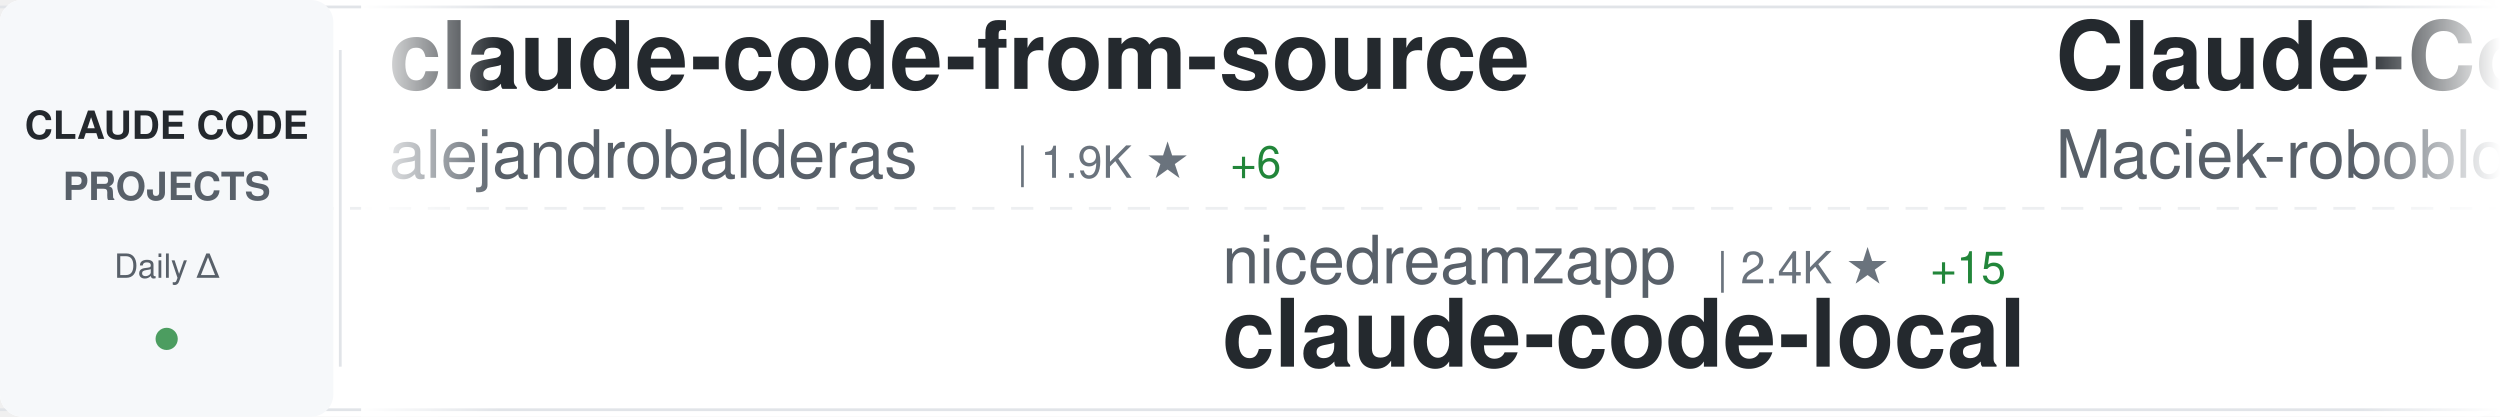
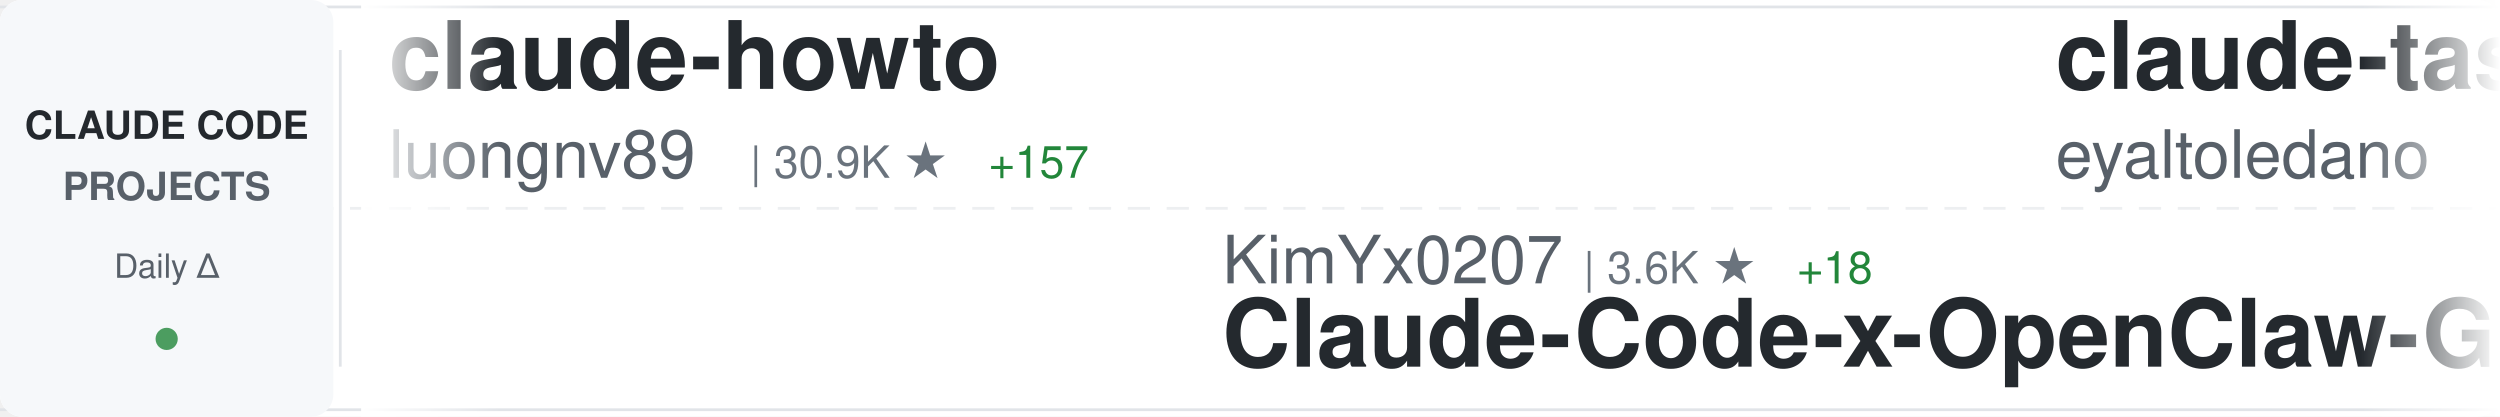
<svg xmlns="http://www.w3.org/2000/svg" width="900" height="150">
  <defs>
    <linearGradient id="awesomeLeftFade" x1="0%" y1="0%" x2="100%" y2="0%">
      <stop offset="0%" style="stop-color:#ffffff;stop-opacity:1" />
      <stop offset="100%" style="stop-color:#ffffff;stop-opacity:0" />
    </linearGradient>
    <linearGradient id="awesomeRightFade" x1="0%" y1="0%" x2="100%" y2="0%">
      <stop offset="0%" style="stop-color:#ffffff;stop-opacity:0" />
      <stop offset="100%" style="stop-color:#ffffff;stop-opacity:1" />
    </linearGradient>
  </defs>
  <rect width="900" height="150" fill="#ffffff" rx="8" />
  <rect x="0" y="2" width="900" height="1" fill="#e1e4e8" />
  <rect x="0" y="147" width="900" height="1" fill="#e1e4e8" />
  <line x1="0" y1="75" x2="900" y2="75" stroke="#e1e4e8" stroke-width="1" stroke-dasharray="8 6" opacity="0.6" />
  <rect x="0" y="0" width="120" height="150" fill="#f6f8fa" rx="8" />
  <text x="60" y="50" font-family="-apple-system, BlinkMacSystemFont, 'Segoe UI', Helvetica, Arial, sans-serif" font-size="14" font-weight="600" fill="#24292e" text-anchor="middle">CLAUDE CODE</text>
  <text x="60" y="72" font-family="-apple-system, BlinkMacSystemFont, 'Segoe UI', Helvetica, Arial, sans-serif" font-size="14" font-weight="600" fill="#586069" text-anchor="middle">PROJECTS</text>
  <text x="60" y="100" font-family="-apple-system, BlinkMacSystemFont, 'Segoe UI', Helvetica, Arial, sans-serif" font-size="12" font-weight="500" fill="#586069" text-anchor="middle">Daily Δ</text>
  <circle cx="60" cy="122" r="4" fill="#22863a" opacity="0.8" />
  <rect x="122" y="18" width="1" height="114" fill="#e1e4e8" />
  <clipPath id="awesomeTickerClip">
    <rect x="130" y="0" width="770" height="150" />
  </clipPath>
  <g clip-path="url(#awesomeTickerClip)">
    <g id="awesomeTickerItems">
      <animateTransform attributeName="transform" attributeType="XML" type="translate" from="0 0" to="-3000 0" dur="54s" repeatCount="indefinite" />
      <g transform="translate(0, 0)">
-         <text x="140" y="32" font-family="-apple-system, BlinkMacSystemFont, 'Segoe UI', Helvetica, Arial, sans-serif" font-size="34" font-weight="600" fill="#24292e">claude-code-from-source</text>
-         <text x="140" y="64" font-family="-apple-system, BlinkMacSystemFont, 'Segoe UI', Helvetica, Arial, sans-serif" font-size="24" font-weight="400" fill="#586069">alejandrobalderas</text>
-         <text x="366" y="64" font-family="-apple-system, BlinkMacSystemFont, 'Segoe UI', Helvetica, Arial, sans-serif" font-size="16" font-weight="500" fill="#6a737d">| 1.9K ★</text>
-         <text x="443" y="64" font-family="-apple-system, BlinkMacSystemFont, 'Segoe UI', Helvetica, Arial, sans-serif" font-size="16" font-weight="500" fill="#22863a"> +6</text>
+         <text x="140" y="32" font-family="-apple-system, BlinkMacSystemFont, 'Segoe UI', Helvetica, Arial, sans-serif" font-size="34" font-weight="600" fill="#24292e">claude-howto</text>
+         <text x="140" y="64" font-family="-apple-system, BlinkMacSystemFont, 'Segoe UI', Helvetica, Arial, sans-serif" font-size="24" font-weight="400" fill="#586069">luongnv89</text>
+         <text x="270" y="64" font-family="-apple-system, BlinkMacSystemFont, 'Segoe UI', Helvetica, Arial, sans-serif" font-size="16" font-weight="500" fill="#6a737d">| 30.9K ★</text>
+         <text x="356" y="64" font-family="-apple-system, BlinkMacSystemFont, 'Segoe UI', Helvetica, Arial, sans-serif" font-size="16" font-weight="500" fill="#22863a"> +157</text>
      </g>
      <g transform="translate(300, 0)">
-         <text x="140" y="102" font-family="-apple-system, BlinkMacSystemFont, 'Segoe UI', Helvetica, Arial, sans-serif" font-size="24" font-weight="400" fill="#586069">nicedreamzapp</text>
-         <text x="318" y="102" font-family="-apple-system, BlinkMacSystemFont, 'Segoe UI', Helvetica, Arial, sans-serif" font-size="16" font-weight="500" fill="#6a737d">| 2.4K ★</text>
-         <text x="395" y="102" font-family="-apple-system, BlinkMacSystemFont, 'Segoe UI', Helvetica, Arial, sans-serif" font-size="16" font-weight="500" fill="#22863a"> +15</text>
-         <text x="140" y="132" font-family="-apple-system, BlinkMacSystemFont, 'Segoe UI', Helvetica, Arial, sans-serif" font-size="34" font-weight="600" fill="#24292e">claude-code-local</text>
+         <text x="140" y="102" font-family="-apple-system, BlinkMacSystemFont, 'Segoe UI', Helvetica, Arial, sans-serif" font-size="24" font-weight="400" fill="#586069">KimYx0207</text>
+         <text x="270" y="102" font-family="-apple-system, BlinkMacSystemFont, 'Segoe UI', Helvetica, Arial, sans-serif" font-size="16" font-weight="500" fill="#6a737d">| 3.6K ★</text>
+         <text x="347" y="102" font-family="-apple-system, BlinkMacSystemFont, 'Segoe UI', Helvetica, Arial, sans-serif" font-size="16" font-weight="500" fill="#22863a"> +18</text>
+         <text x="140" y="132" font-family="-apple-system, BlinkMacSystemFont, 'Segoe UI', Helvetica, Arial, sans-serif" font-size="34" font-weight="600" fill="#24292e">Claude-Code-x-OpenClaw-G...</text>
      </g>
      <g transform="translate(600, 0)">
-         <text x="140" y="32" font-family="-apple-system, BlinkMacSystemFont, 'Segoe UI', Helvetica, Arial, sans-serif" font-size="34" font-weight="600" fill="#24292e">Claude-Code-Usage-Monito...</text>
-         <text x="140" y="64" font-family="-apple-system, BlinkMacSystemFont, 'Segoe UI', Helvetica, Arial, sans-serif" font-size="24" font-weight="400" fill="#586069">Maciek-roboblog</text>
-         <text x="342" y="64" font-family="-apple-system, BlinkMacSystemFont, 'Segoe UI', Helvetica, Arial, sans-serif" font-size="16" font-weight="500" fill="#6a737d">| 7.9K ★</text>
-         <text x="419" y="64" font-family="-apple-system, BlinkMacSystemFont, 'Segoe UI', Helvetica, Arial, sans-serif" font-size="16" font-weight="500" fill="#22863a"> +8</text>
+         <text x="140" y="32" font-family="-apple-system, BlinkMacSystemFont, 'Segoe UI', Helvetica, Arial, sans-serif" font-size="34" font-weight="600" fill="#24292e">claude-task-master</text>
+         <text x="140" y="64" font-family="-apple-system, BlinkMacSystemFont, 'Segoe UI', Helvetica, Arial, sans-serif" font-size="24" font-weight="400" fill="#586069">eyaltoledano</text>
+         <text x="306" y="64" font-family="-apple-system, BlinkMacSystemFont, 'Segoe UI', Helvetica, Arial, sans-serif" font-size="16" font-weight="500" fill="#6a737d">| 27.0K ★</text>
+         <text x="392" y="64" font-family="-apple-system, BlinkMacSystemFont, 'Segoe UI', Helvetica, Arial, sans-serif" font-size="16" font-weight="500" fill="#22863a"> +12</text>
      </g>
      <g transform="translate(900, 0)">
-         <text x="140" y="102" font-family="-apple-system, BlinkMacSystemFont, 'Segoe UI', Helvetica, Arial, sans-serif" font-size="24" font-weight="400" fill="#586069">Cranot</text>
-         <text x="234" y="102" font-family="-apple-system, BlinkMacSystemFont, 'Segoe UI', Helvetica, Arial, sans-serif" font-size="16" font-weight="500" fill="#6a737d">| 2.6K ★</text>
-         <text x="311" y="102" font-family="-apple-system, BlinkMacSystemFont, 'Segoe UI', Helvetica, Arial, sans-serif" font-size="16" font-weight="500" fill="#22863a"> +1</text>
+         <text x="140" y="102" font-family="-apple-system, BlinkMacSystemFont, 'Segoe UI', Helvetica, Arial, sans-serif" font-size="24" font-weight="400" fill="#586069">zebbern</text>
+         <text x="246" y="102" font-family="-apple-system, BlinkMacSystemFont, 'Segoe UI', Helvetica, Arial, sans-serif" font-size="16" font-weight="500" fill="#6a737d">| 4.1K ★</text>
+         <text x="323" y="102" font-family="-apple-system, BlinkMacSystemFont, 'Segoe UI', Helvetica, Arial, sans-serif" font-size="16" font-weight="500" fill="#22863a"> +6</text>
        <text x="140" y="132" font-family="-apple-system, BlinkMacSystemFont, 'Segoe UI', Helvetica, Arial, sans-serif" font-size="34" font-weight="600" fill="#24292e">claude-code-guide</text>
      </g>
      <g transform="translate(1200, 0)">
-         <text x="140" y="32" font-family="-apple-system, BlinkMacSystemFont, 'Segoe UI', Helvetica, Arial, sans-serif" font-size="34" font-weight="600" fill="#24292e">claude-code-system-promp...</text>
-         <text x="140" y="64" font-family="-apple-system, BlinkMacSystemFont, 'Segoe UI', Helvetica, Arial, sans-serif" font-size="24" font-weight="400" fill="#586069">Piebald-AI</text>
-         <text x="282" y="64" font-family="-apple-system, BlinkMacSystemFont, 'Segoe UI', Helvetica, Arial, sans-serif" font-size="16" font-weight="500" fill="#6a737d">| 9.9K ★</text>
-         <text x="359" y="64" font-family="-apple-system, BlinkMacSystemFont, 'Segoe UI', Helvetica, Arial, sans-serif" font-size="16" font-weight="500" fill="#22863a"> +38</text>
+         <text x="140" y="32" font-family="-apple-system, BlinkMacSystemFont, 'Segoe UI', Helvetica, Arial, sans-serif" font-size="34" font-weight="600" fill="#24292e">claude-code-my-workflow</text>
+         <text x="140" y="64" font-family="-apple-system, BlinkMacSystemFont, 'Segoe UI', Helvetica, Arial, sans-serif" font-size="24" font-weight="400" fill="#586069">pedrohcgs</text>
+         <text x="270" y="64" font-family="-apple-system, BlinkMacSystemFont, 'Segoe UI', Helvetica, Arial, sans-serif" font-size="16" font-weight="500" fill="#6a737d">| 1.0K ★</text>
+         <text x="347" y="64" font-family="-apple-system, BlinkMacSystemFont, 'Segoe UI', Helvetica, Arial, sans-serif" font-size="16" font-weight="500" fill="#22863a"> +2</text>
      </g>
      <g transform="translate(1500, 0)">
-         <text x="140" y="102" font-family="-apple-system, BlinkMacSystemFont, 'Segoe UI', Helvetica, Arial, sans-serif" font-size="24" font-weight="400" fill="#586069">luongnv89</text>
-         <text x="270" y="102" font-family="-apple-system, BlinkMacSystemFont, 'Segoe UI', Helvetica, Arial, sans-serif" font-size="16" font-weight="500" fill="#6a737d">| 30.9K ★</text>
-         <text x="356" y="102" font-family="-apple-system, BlinkMacSystemFont, 'Segoe UI', Helvetica, Arial, sans-serif" font-size="16" font-weight="500" fill="#22863a"> +152</text>
-         <text x="140" y="132" font-family="-apple-system, BlinkMacSystemFont, 'Segoe UI', Helvetica, Arial, sans-serif" font-size="34" font-weight="600" fill="#24292e">claude-howto</text>
+         <text x="140" y="102" font-family="-apple-system, BlinkMacSystemFont, 'Segoe UI', Helvetica, Arial, sans-serif" font-size="24" font-weight="400" fill="#586069">Windy3f3f3f3f</text>
+         <text x="318" y="102" font-family="-apple-system, BlinkMacSystemFont, 'Segoe UI', Helvetica, Arial, sans-serif" font-size="16" font-weight="500" fill="#6a737d">| 2.1K ★</text>
+         <text x="395" y="102" font-family="-apple-system, BlinkMacSystemFont, 'Segoe UI', Helvetica, Arial, sans-serif" font-size="16" font-weight="500" fill="#22863a"> +3</text>
+         <text x="140" y="132" font-family="-apple-system, BlinkMacSystemFont, 'Segoe UI', Helvetica, Arial, sans-serif" font-size="34" font-weight="600" fill="#24292e">how-claude-code-works</text>
      </g>
      <g transform="translate(1800, 0)">
-         <text x="140" y="32" font-family="-apple-system, BlinkMacSystemFont, 'Segoe UI', Helvetica, Arial, sans-serif" font-size="34" font-weight="600" fill="#24292e">claude-plugins-official</text>
-         <text x="140" y="64" font-family="-apple-system, BlinkMacSystemFont, 'Segoe UI', Helvetica, Arial, sans-serif" font-size="24" font-weight="400" fill="#586069">anthropics</text>
-         <text x="282" y="64" font-family="-apple-system, BlinkMacSystemFont, 'Segoe UI', Helvetica, Arial, sans-serif" font-size="16" font-weight="500" fill="#6a737d">| 18.4K ★</text>
-         <text x="368" y="64" font-family="-apple-system, BlinkMacSystemFont, 'Segoe UI', Helvetica, Arial, sans-serif" font-size="16" font-weight="500" fill="#22863a"> +59</text>
+         <text x="140" y="32" font-family="-apple-system, BlinkMacSystemFont, 'Segoe UI', Helvetica, Arial, sans-serif" font-size="34" font-weight="600" fill="#24292e">claude-code-tips</text>
+         <text x="140" y="64" font-family="-apple-system, BlinkMacSystemFont, 'Segoe UI', Helvetica, Arial, sans-serif" font-size="24" font-weight="400" fill="#586069">ykdojo</text>
+         <text x="234" y="64" font-family="-apple-system, BlinkMacSystemFont, 'Segoe UI', Helvetica, Arial, sans-serif" font-size="16" font-weight="500" fill="#6a737d">| 8.1K ★</text>
+         <text x="311" y="64" font-family="-apple-system, BlinkMacSystemFont, 'Segoe UI', Helvetica, Arial, sans-serif" font-size="16" font-weight="500" fill="#22863a"> +16</text>
      </g>
      <g transform="translate(2100, 0)">
-         <text x="140" y="102" font-family="-apple-system, BlinkMacSystemFont, 'Segoe UI', Helvetica, Arial, sans-serif" font-size="24" font-weight="400" fill="#586069">frankbria</text>
-         <text x="270" y="102" font-family="-apple-system, BlinkMacSystemFont, 'Segoe UI', Helvetica, Arial, sans-serif" font-size="16" font-weight="500" fill="#6a737d">| 9.0K ★</text>
-         <text x="347" y="102" font-family="-apple-system, BlinkMacSystemFont, 'Segoe UI', Helvetica, Arial, sans-serif" font-size="16" font-weight="500" fill="#22863a"> +14</text>
-         <text x="140" y="132" font-family="-apple-system, BlinkMacSystemFont, 'Segoe UI', Helvetica, Arial, sans-serif" font-size="34" font-weight="600" fill="#24292e">ralph-claude-code</text>
+         <text x="140" y="102" font-family="-apple-system, BlinkMacSystemFont, 'Segoe UI', Helvetica, Arial, sans-serif" font-size="24" font-weight="400" fill="#586069">disler</text>
+         <text x="234" y="102" font-family="-apple-system, BlinkMacSystemFont, 'Segoe UI', Helvetica, Arial, sans-serif" font-size="16" font-weight="500" fill="#6a737d">| 3.6K ★</text>
+         <text x="311" y="102" font-family="-apple-system, BlinkMacSystemFont, 'Segoe UI', Helvetica, Arial, sans-serif" font-size="16" font-weight="500" fill="#22863a"> +7</text>
+         <text x="140" y="132" font-family="-apple-system, BlinkMacSystemFont, 'Segoe UI', Helvetica, Arial, sans-serif" font-size="34" font-weight="600" fill="#24292e">claude-code-hooks-master...</text>
      </g>
      <g transform="translate(2400, 0)">
-         <text x="140" y="32" font-family="-apple-system, BlinkMacSystemFont, 'Segoe UI', Helvetica, Arial, sans-serif" font-size="34" font-weight="600" fill="#24292e">awesome-claude-code-tool...</text>
-         <text x="140" y="64" font-family="-apple-system, BlinkMacSystemFont, 'Segoe UI', Helvetica, Arial, sans-serif" font-size="24" font-weight="400" fill="#586069">rohitg00</text>
-         <text x="258" y="64" font-family="-apple-system, BlinkMacSystemFont, 'Segoe UI', Helvetica, Arial, sans-serif" font-size="16" font-weight="500" fill="#6a737d">| 1.5K ★</text>
-         <text x="335" y="64" font-family="-apple-system, BlinkMacSystemFont, 'Segoe UI', Helvetica, Arial, sans-serif" font-size="16" font-weight="500" fill="#22863a"> +9</text>
+         <text x="140" y="32" font-family="-apple-system, BlinkMacSystemFont, 'Segoe UI', Helvetica, Arial, sans-serif" font-size="34" font-weight="600" fill="#24292e">Claude-Code-Source-Study</text>
+         <text x="140" y="64" font-family="-apple-system, BlinkMacSystemFont, 'Segoe UI', Helvetica, Arial, sans-serif" font-size="24" font-weight="400" fill="#586069">luyao618</text>
+         <text x="258" y="64" font-family="-apple-system, BlinkMacSystemFont, 'Segoe UI', Helvetica, Arial, sans-serif" font-size="16" font-weight="500" fill="#6a737d">| 1.3K ★</text>
+         <text x="335" y="64" font-family="-apple-system, BlinkMacSystemFont, 'Segoe UI', Helvetica, Arial, sans-serif" font-size="16" font-weight="500" fill="#22863a"> +5</text>
      </g>
      <g transform="translate(2700, 0)">
-         <text x="140" y="102" font-family="-apple-system, BlinkMacSystemFont, 'Segoe UI', Helvetica, Arial, sans-serif" font-size="24" font-weight="400" fill="#586069">alirezarezvani</text>
-         <text x="330" y="102" font-family="-apple-system, BlinkMacSystemFont, 'Segoe UI', Helvetica, Arial, sans-serif" font-size="16" font-weight="500" fill="#6a737d">| 13.5K ★</text>
-         <text x="416" y="102" font-family="-apple-system, BlinkMacSystemFont, 'Segoe UI', Helvetica, Arial, sans-serif" font-size="16" font-weight="500" fill="#22863a"> +91</text>
-         <text x="140" y="132" font-family="-apple-system, BlinkMacSystemFont, 'Segoe UI', Helvetica, Arial, sans-serif" font-size="34" font-weight="600" fill="#24292e">claude-skills</text>
+         <text x="140" y="102" font-family="-apple-system, BlinkMacSystemFont, 'Segoe UI', Helvetica, Arial, sans-serif" font-size="24" font-weight="400" fill="#586069">anthropics</text>
+         <text x="282" y="102" font-family="-apple-system, BlinkMacSystemFont, 'Segoe UI', Helvetica, Arial, sans-serif" font-size="16" font-weight="500" fill="#6a737d">| 18.5K ★</text>
+         <text x="368" y="102" font-family="-apple-system, BlinkMacSystemFont, 'Segoe UI', Helvetica, Arial, sans-serif" font-size="16" font-weight="500" fill="#22863a"> +60</text>
+         <text x="140" y="132" font-family="-apple-system, BlinkMacSystemFont, 'Segoe UI', Helvetica, Arial, sans-serif" font-size="34" font-weight="600" fill="#24292e">claude-plugins-official</text>
      </g>
      <g transform="translate(3000, 0)">
-         <text x="140" y="32" font-family="-apple-system, BlinkMacSystemFont, 'Segoe UI', Helvetica, Arial, sans-serif" font-size="34" font-weight="600" fill="#24292e">claude-code-from-source</text>
-         <text x="140" y="64" font-family="-apple-system, BlinkMacSystemFont, 'Segoe UI', Helvetica, Arial, sans-serif" font-size="24" font-weight="400" fill="#586069">alejandrobalderas</text>
-         <text x="366" y="64" font-family="-apple-system, BlinkMacSystemFont, 'Segoe UI', Helvetica, Arial, sans-serif" font-size="16" font-weight="500" fill="#6a737d">| 1.9K ★</text>
-         <text x="443" y="64" font-family="-apple-system, BlinkMacSystemFont, 'Segoe UI', Helvetica, Arial, sans-serif" font-size="16" font-weight="500" fill="#22863a"> +6</text>
+         <text x="140" y="32" font-family="-apple-system, BlinkMacSystemFont, 'Segoe UI', Helvetica, Arial, sans-serif" font-size="34" font-weight="600" fill="#24292e">claude-howto</text>
+         <text x="140" y="64" font-family="-apple-system, BlinkMacSystemFont, 'Segoe UI', Helvetica, Arial, sans-serif" font-size="24" font-weight="400" fill="#586069">luongnv89</text>
+         <text x="270" y="64" font-family="-apple-system, BlinkMacSystemFont, 'Segoe UI', Helvetica, Arial, sans-serif" font-size="16" font-weight="500" fill="#6a737d">| 30.9K ★</text>
+         <text x="356" y="64" font-family="-apple-system, BlinkMacSystemFont, 'Segoe UI', Helvetica, Arial, sans-serif" font-size="16" font-weight="500" fill="#22863a"> +157</text>
      </g>
      <g transform="translate(3300, 0)">
-         <text x="140" y="102" font-family="-apple-system, BlinkMacSystemFont, 'Segoe UI', Helvetica, Arial, sans-serif" font-size="24" font-weight="400" fill="#586069">nicedreamzapp</text>
-         <text x="318" y="102" font-family="-apple-system, BlinkMacSystemFont, 'Segoe UI', Helvetica, Arial, sans-serif" font-size="16" font-weight="500" fill="#6a737d">| 2.4K ★</text>
-         <text x="395" y="102" font-family="-apple-system, BlinkMacSystemFont, 'Segoe UI', Helvetica, Arial, sans-serif" font-size="16" font-weight="500" fill="#22863a"> +15</text>
-         <text x="140" y="132" font-family="-apple-system, BlinkMacSystemFont, 'Segoe UI', Helvetica, Arial, sans-serif" font-size="34" font-weight="600" fill="#24292e">claude-code-local</text>
+         <text x="140" y="102" font-family="-apple-system, BlinkMacSystemFont, 'Segoe UI', Helvetica, Arial, sans-serif" font-size="24" font-weight="400" fill="#586069">KimYx0207</text>
+         <text x="270" y="102" font-family="-apple-system, BlinkMacSystemFont, 'Segoe UI', Helvetica, Arial, sans-serif" font-size="16" font-weight="500" fill="#6a737d">| 3.6K ★</text>
+         <text x="347" y="102" font-family="-apple-system, BlinkMacSystemFont, 'Segoe UI', Helvetica, Arial, sans-serif" font-size="16" font-weight="500" fill="#22863a"> +18</text>
+         <text x="140" y="132" font-family="-apple-system, BlinkMacSystemFont, 'Segoe UI', Helvetica, Arial, sans-serif" font-size="34" font-weight="600" fill="#24292e">Claude-Code-x-OpenClaw-G...</text>
      </g>
      <g transform="translate(3600, 0)">
-         <text x="140" y="32" font-family="-apple-system, BlinkMacSystemFont, 'Segoe UI', Helvetica, Arial, sans-serif" font-size="34" font-weight="600" fill="#24292e">Claude-Code-Usage-Monito...</text>
-         <text x="140" y="64" font-family="-apple-system, BlinkMacSystemFont, 'Segoe UI', Helvetica, Arial, sans-serif" font-size="24" font-weight="400" fill="#586069">Maciek-roboblog</text>
-         <text x="342" y="64" font-family="-apple-system, BlinkMacSystemFont, 'Segoe UI', Helvetica, Arial, sans-serif" font-size="16" font-weight="500" fill="#6a737d">| 7.9K ★</text>
-         <text x="419" y="64" font-family="-apple-system, BlinkMacSystemFont, 'Segoe UI', Helvetica, Arial, sans-serif" font-size="16" font-weight="500" fill="#22863a"> +8</text>
+         <text x="140" y="32" font-family="-apple-system, BlinkMacSystemFont, 'Segoe UI', Helvetica, Arial, sans-serif" font-size="34" font-weight="600" fill="#24292e">claude-task-master</text>
+         <text x="140" y="64" font-family="-apple-system, BlinkMacSystemFont, 'Segoe UI', Helvetica, Arial, sans-serif" font-size="24" font-weight="400" fill="#586069">eyaltoledano</text>
+         <text x="306" y="64" font-family="-apple-system, BlinkMacSystemFont, 'Segoe UI', Helvetica, Arial, sans-serif" font-size="16" font-weight="500" fill="#6a737d">| 27.0K ★</text>
+         <text x="392" y="64" font-family="-apple-system, BlinkMacSystemFont, 'Segoe UI', Helvetica, Arial, sans-serif" font-size="16" font-weight="500" fill="#22863a"> +12</text>
      </g>
      <g transform="translate(3900, 0)">
-         <text x="140" y="102" font-family="-apple-system, BlinkMacSystemFont, 'Segoe UI', Helvetica, Arial, sans-serif" font-size="24" font-weight="400" fill="#586069">Cranot</text>
-         <text x="234" y="102" font-family="-apple-system, BlinkMacSystemFont, 'Segoe UI', Helvetica, Arial, sans-serif" font-size="16" font-weight="500" fill="#6a737d">| 2.6K ★</text>
-         <text x="311" y="102" font-family="-apple-system, BlinkMacSystemFont, 'Segoe UI', Helvetica, Arial, sans-serif" font-size="16" font-weight="500" fill="#22863a"> +1</text>
+         <text x="140" y="102" font-family="-apple-system, BlinkMacSystemFont, 'Segoe UI', Helvetica, Arial, sans-serif" font-size="24" font-weight="400" fill="#586069">zebbern</text>
+         <text x="246" y="102" font-family="-apple-system, BlinkMacSystemFont, 'Segoe UI', Helvetica, Arial, sans-serif" font-size="16" font-weight="500" fill="#6a737d">| 4.1K ★</text>
+         <text x="323" y="102" font-family="-apple-system, BlinkMacSystemFont, 'Segoe UI', Helvetica, Arial, sans-serif" font-size="16" font-weight="500" fill="#22863a"> +6</text>
        <text x="140" y="132" font-family="-apple-system, BlinkMacSystemFont, 'Segoe UI', Helvetica, Arial, sans-serif" font-size="34" font-weight="600" fill="#24292e">claude-code-guide</text>
      </g>
    </g>
  </g>
  <rect x="130" y="0" width="50" height="150" fill="url(#awesomeLeftFade)" />
  <rect x="850" y="0" width="50" height="150" fill="url(#awesomeRightFade)" />
</svg>
